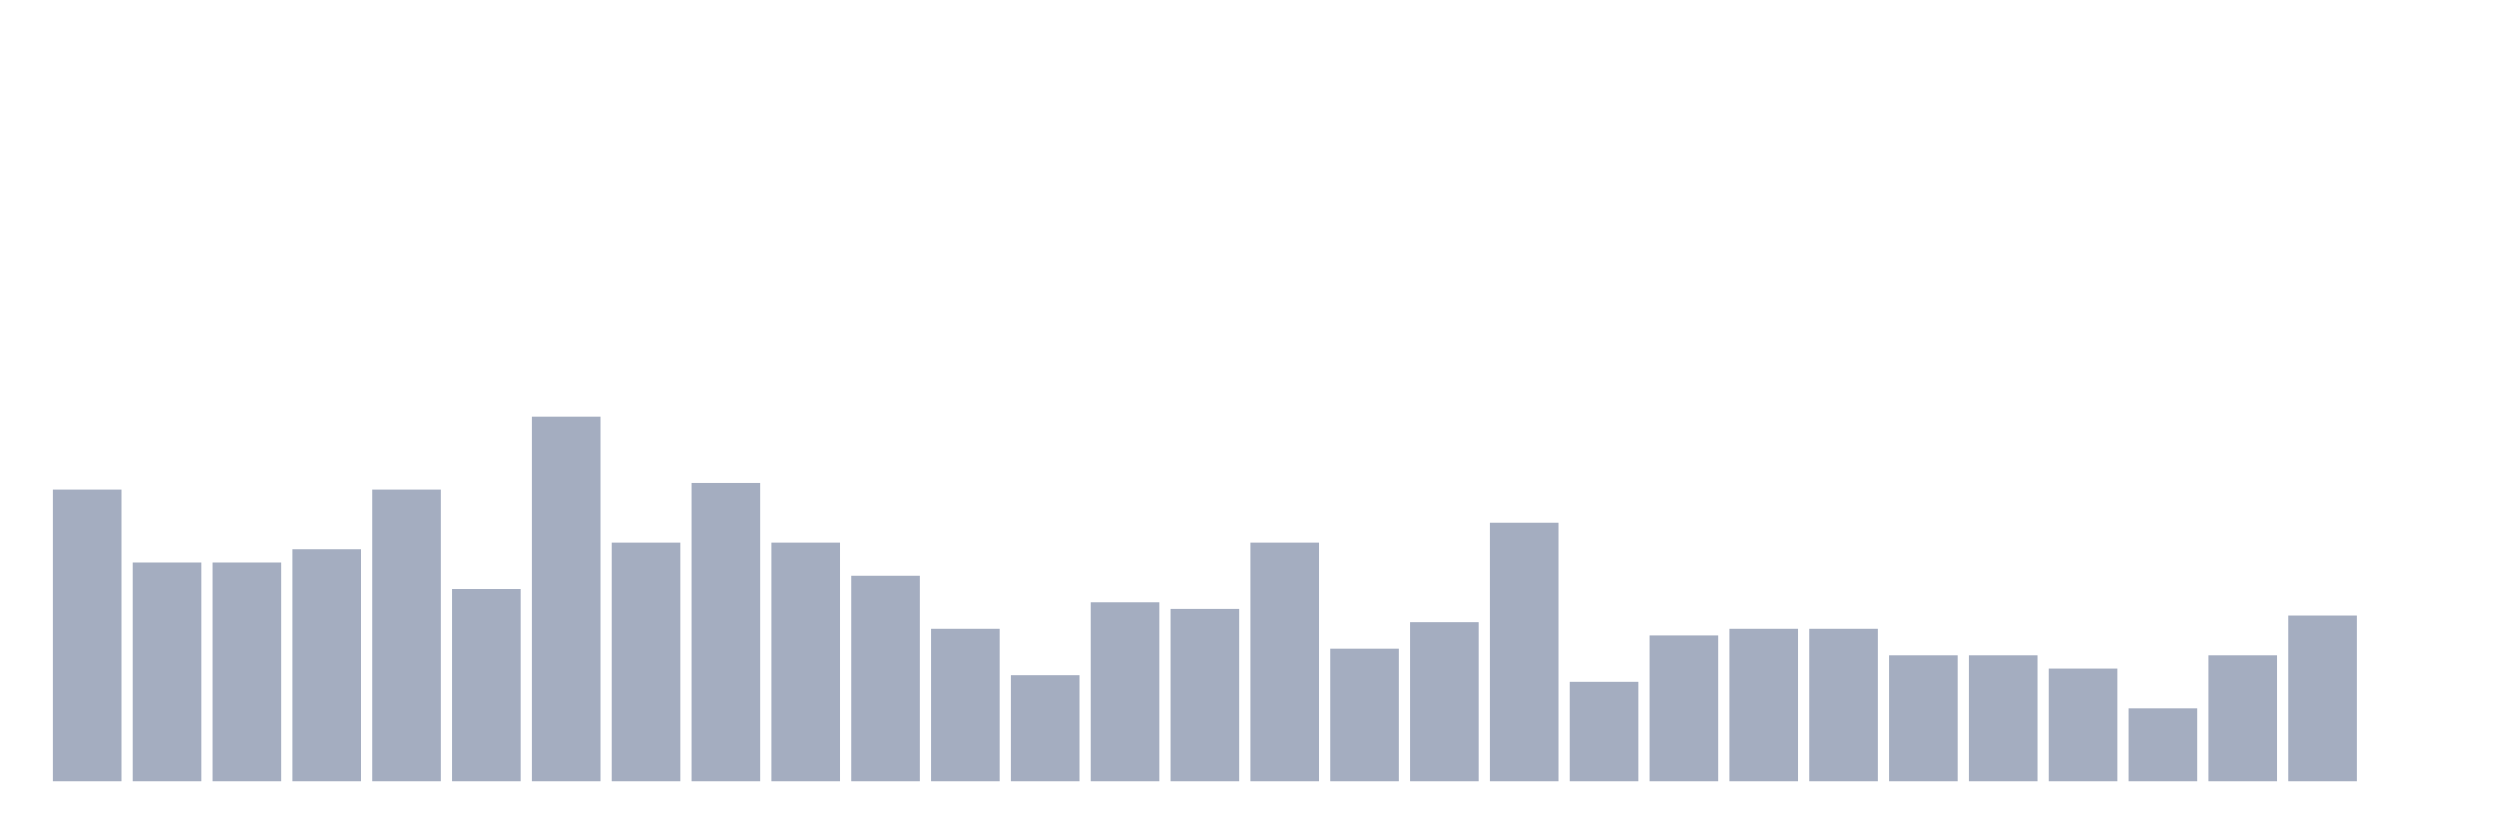
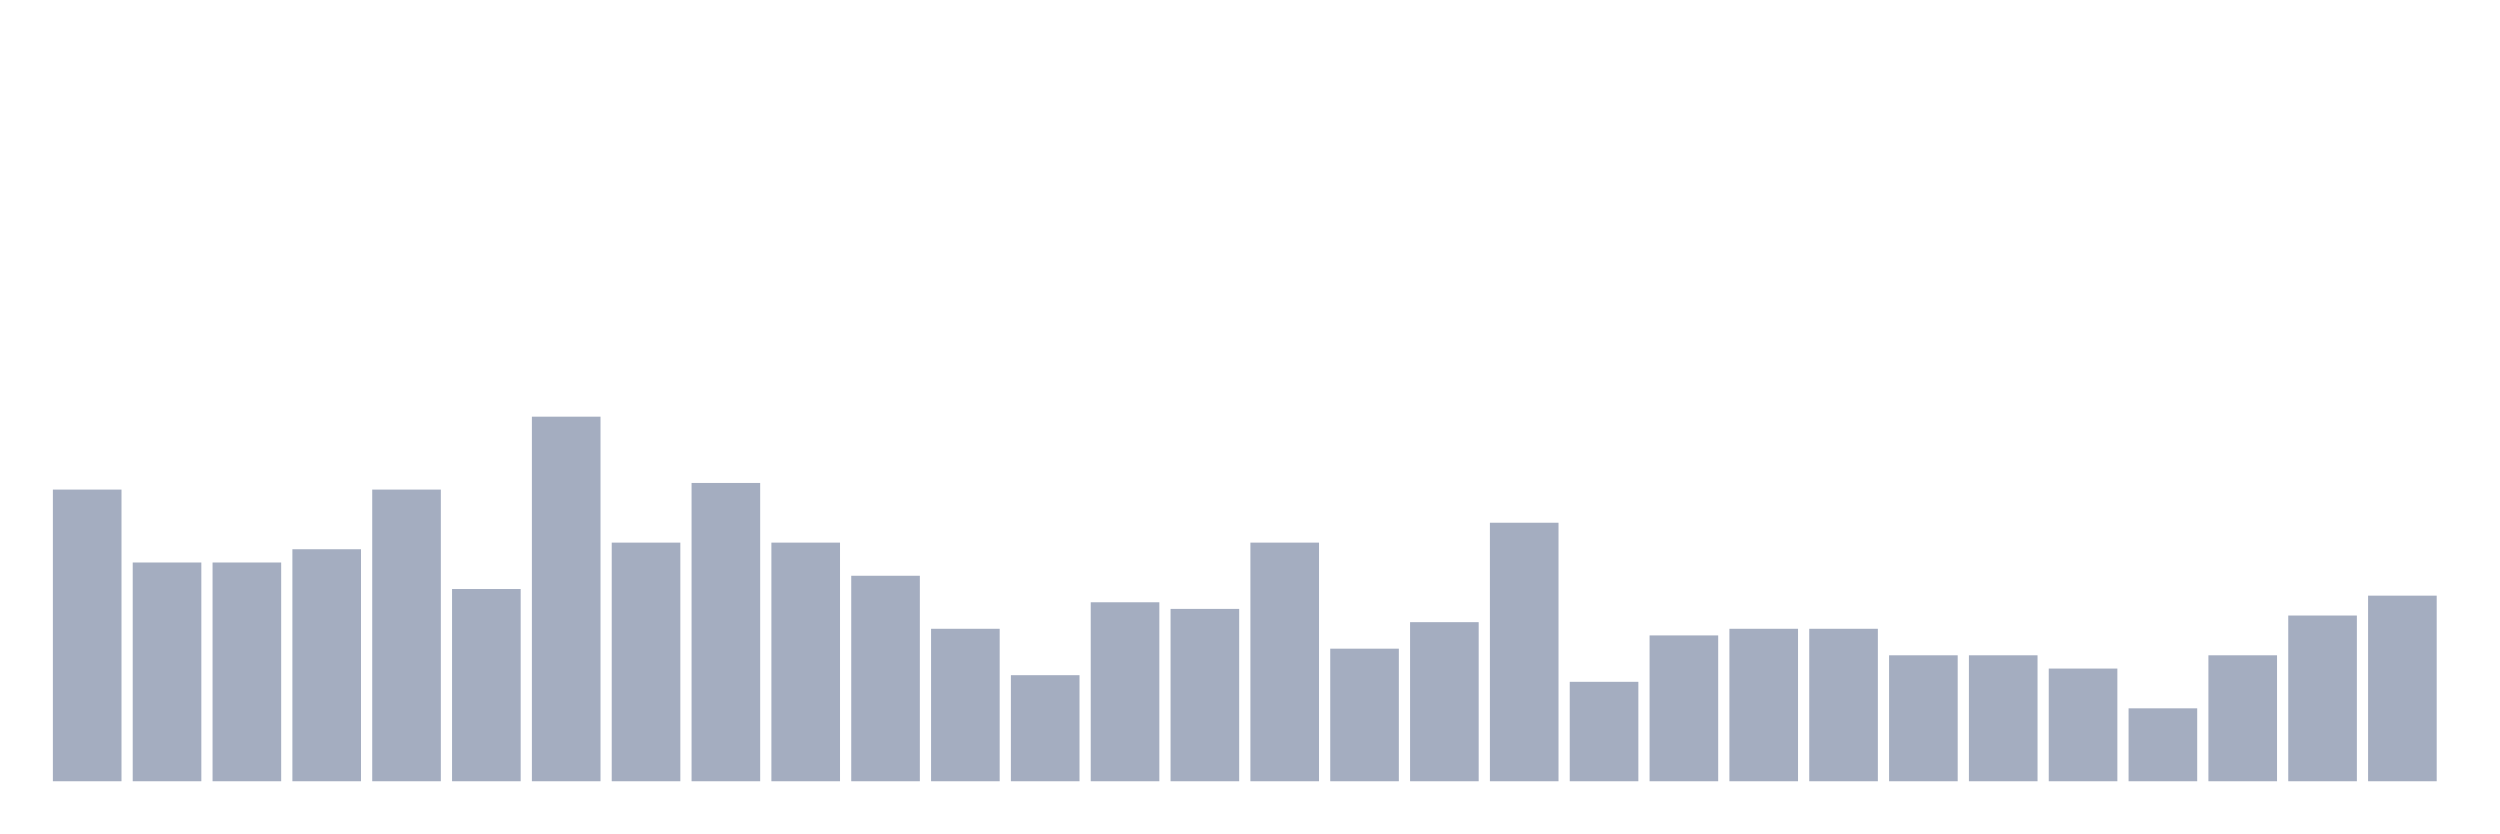
<svg xmlns="http://www.w3.org/2000/svg" viewBox="0 0 480 160">
  <g transform="translate(10,10)">
    <rect class="bar" x="0.153" width="13.175" y="84" height="56" fill="rgb(164,173,192)" />
    <rect class="bar" x="15.482" width="13.175" y="98" height="42" fill="rgb(164,173,192)" />
    <rect class="bar" x="30.81" width="13.175" y="98" height="42" fill="rgb(164,173,192)" />
    <rect class="bar" x="46.138" width="13.175" y="95.455" height="44.545" fill="rgb(164,173,192)" />
    <rect class="bar" x="61.466" width="13.175" y="84" height="56" fill="rgb(164,173,192)" />
    <rect class="bar" x="76.794" width="13.175" y="103.091" height="36.909" fill="rgb(164,173,192)" />
    <rect class="bar" x="92.123" width="13.175" y="70" height="70" fill="rgb(164,173,192)" />
    <rect class="bar" x="107.451" width="13.175" y="94.182" height="45.818" fill="rgb(164,173,192)" />
    <rect class="bar" x="122.779" width="13.175" y="82.727" height="57.273" fill="rgb(164,173,192)" />
    <rect class="bar" x="138.107" width="13.175" y="94.182" height="45.818" fill="rgb(164,173,192)" />
    <rect class="bar" x="153.436" width="13.175" y="100.545" height="39.455" fill="rgb(164,173,192)" />
    <rect class="bar" x="168.764" width="13.175" y="110.727" height="29.273" fill="rgb(164,173,192)" />
    <rect class="bar" x="184.092" width="13.175" y="119.636" height="20.364" fill="rgb(164,173,192)" />
    <rect class="bar" x="199.42" width="13.175" y="105.636" height="34.364" fill="rgb(164,173,192)" />
    <rect class="bar" x="214.748" width="13.175" y="106.909" height="33.091" fill="rgb(164,173,192)" />
    <rect class="bar" x="230.077" width="13.175" y="94.182" height="45.818" fill="rgb(164,173,192)" />
    <rect class="bar" x="245.405" width="13.175" y="114.545" height="25.455" fill="rgb(164,173,192)" />
    <rect class="bar" x="260.733" width="13.175" y="109.455" height="30.545" fill="rgb(164,173,192)" />
    <rect class="bar" x="276.061" width="13.175" y="90.364" height="49.636" fill="rgb(164,173,192)" />
    <rect class="bar" x="291.39" width="13.175" y="120.909" height="19.091" fill="rgb(164,173,192)" />
    <rect class="bar" x="306.718" width="13.175" y="112" height="28" fill="rgb(164,173,192)" />
    <rect class="bar" x="322.046" width="13.175" y="110.727" height="29.273" fill="rgb(164,173,192)" />
    <rect class="bar" x="337.374" width="13.175" y="110.727" height="29.273" fill="rgb(164,173,192)" />
    <rect class="bar" x="352.702" width="13.175" y="115.818" height="24.182" fill="rgb(164,173,192)" />
    <rect class="bar" x="368.031" width="13.175" y="115.818" height="24.182" fill="rgb(164,173,192)" />
    <rect class="bar" x="383.359" width="13.175" y="118.364" height="21.636" fill="rgb(164,173,192)" />
    <rect class="bar" x="398.687" width="13.175" y="126" height="14" fill="rgb(164,173,192)" />
    <rect class="bar" x="414.015" width="13.175" y="115.818" height="24.182" fill="rgb(164,173,192)" />
    <rect class="bar" x="429.344" width="13.175" y="108.182" height="31.818" fill="rgb(164,173,192)" />
-     <rect class="bar" x="444.672" width="13.175" y="140" height="0" fill="rgb(164,173,192)" />
+     <rect class="bar" x="444.672" width="13.175" y="104.364" height="35.636" fill="rgb(164,173,192)" />
  </g>
</svg>
